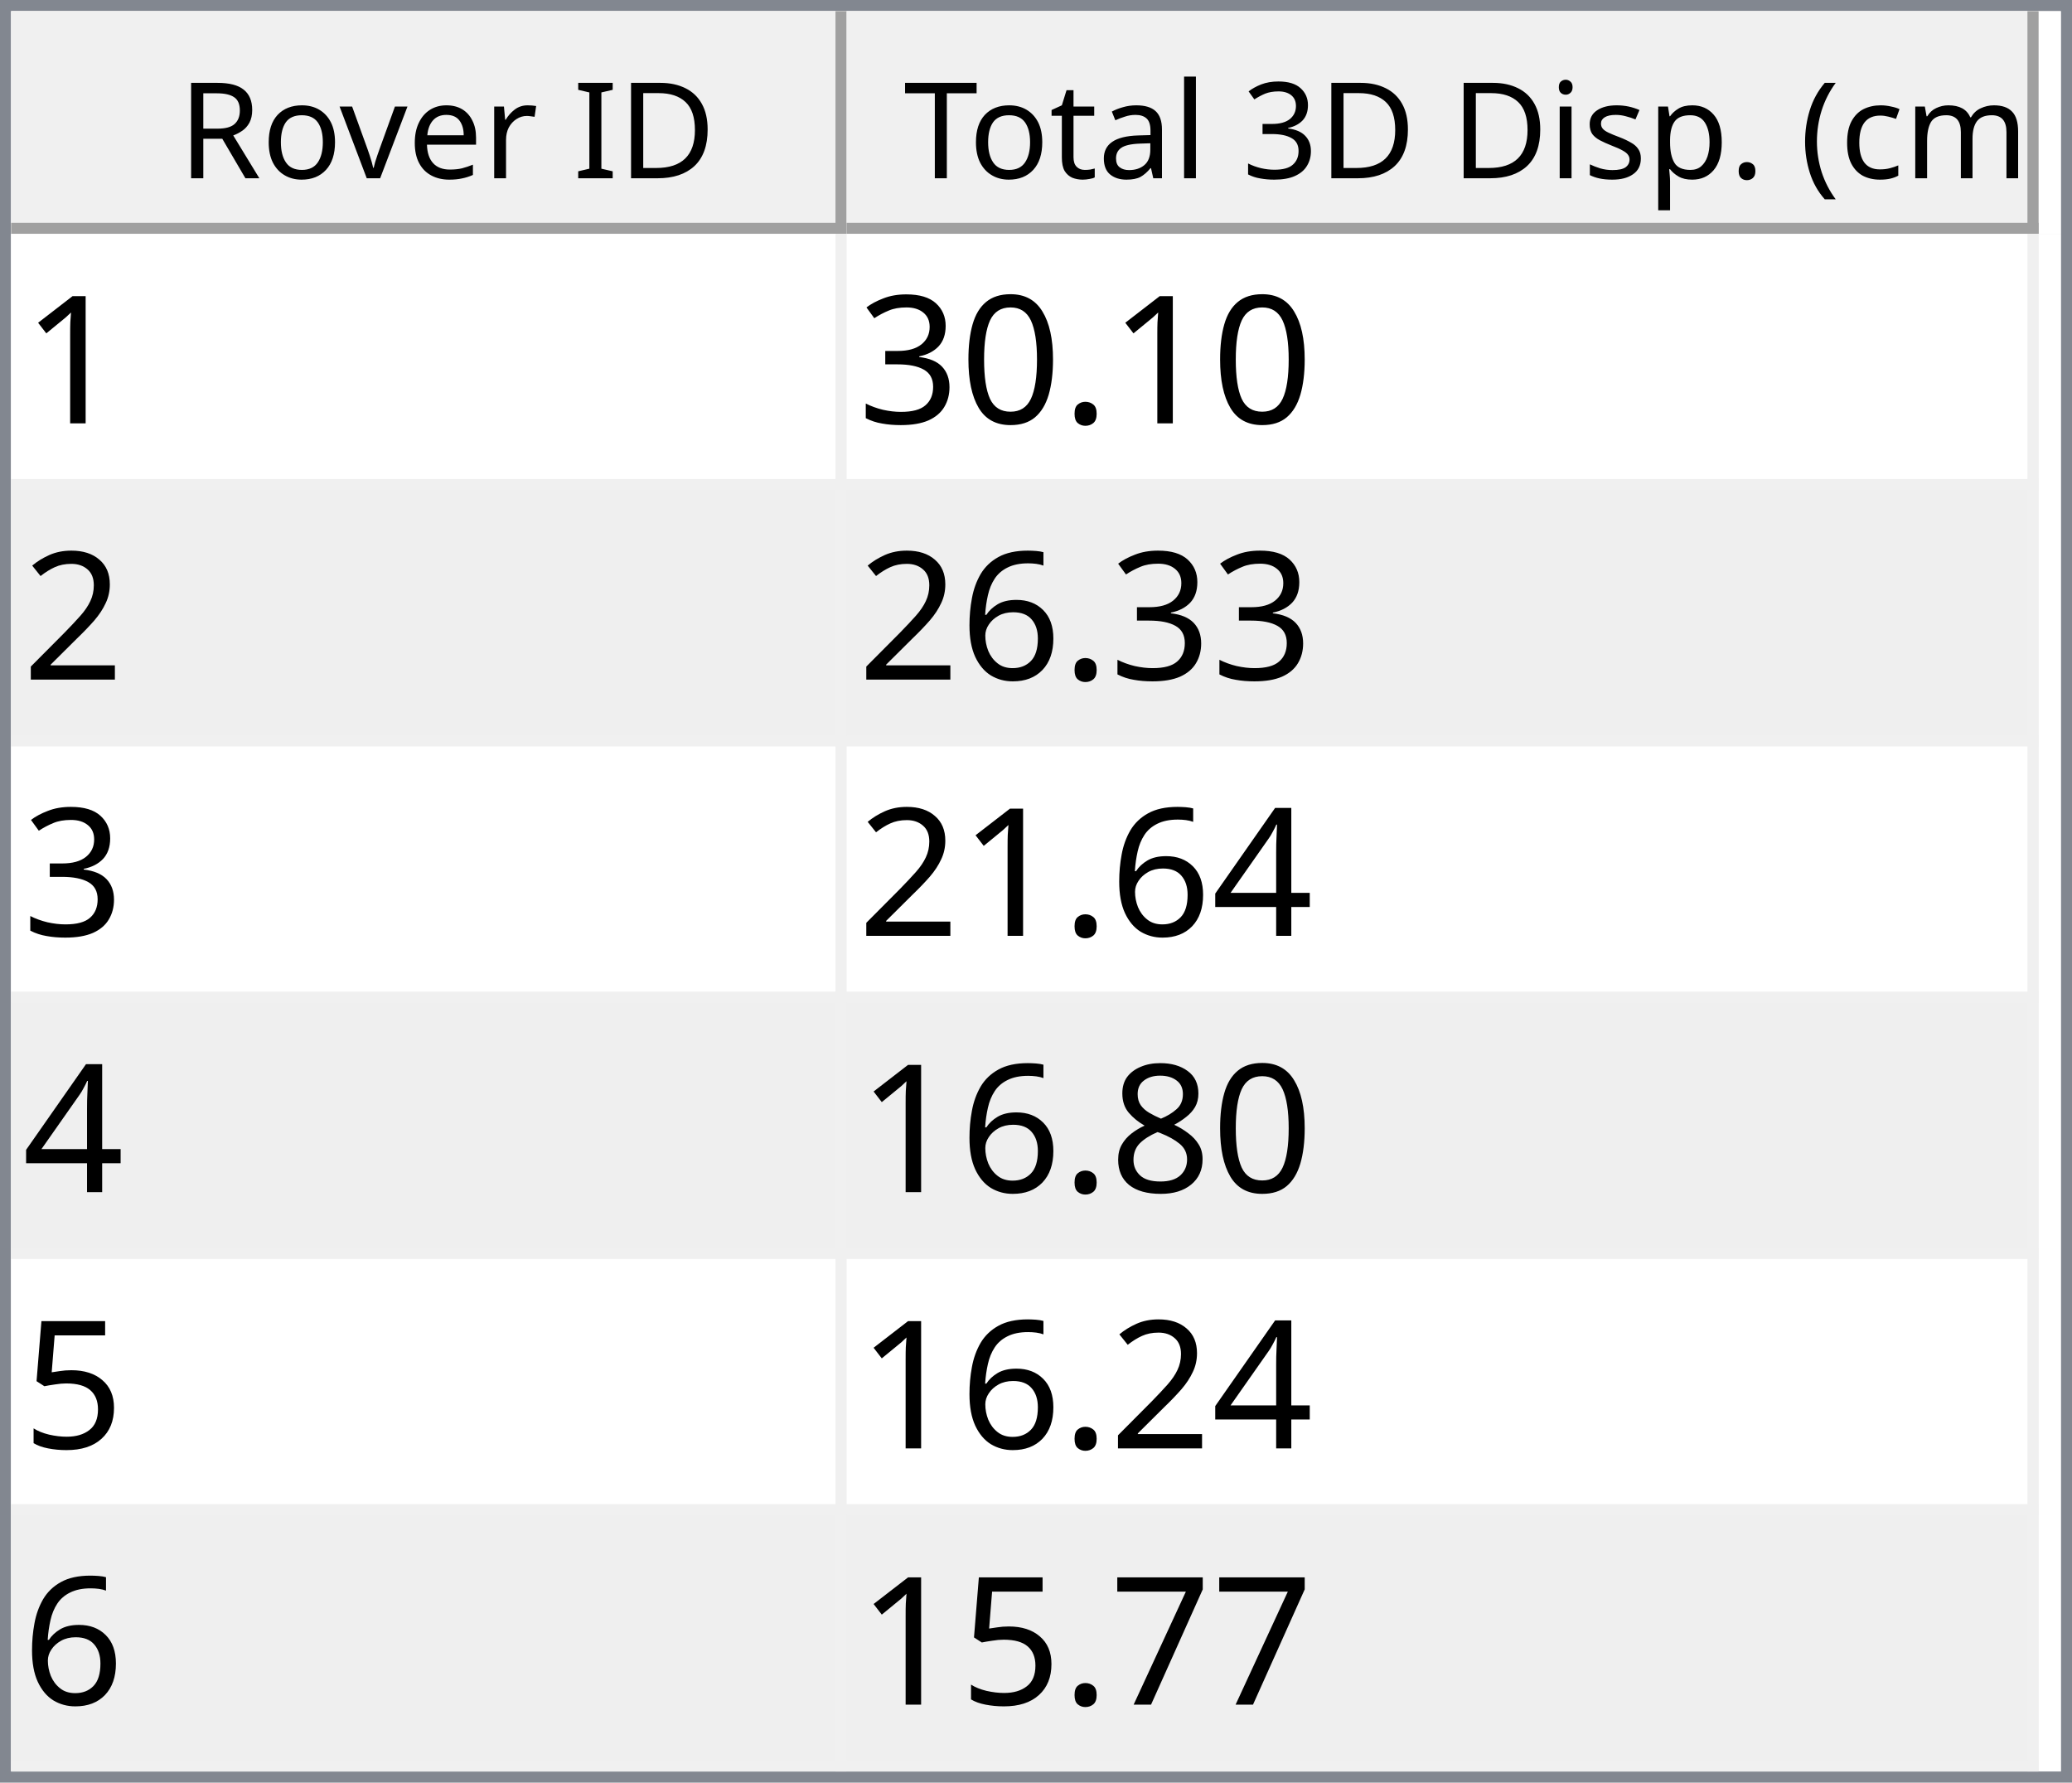
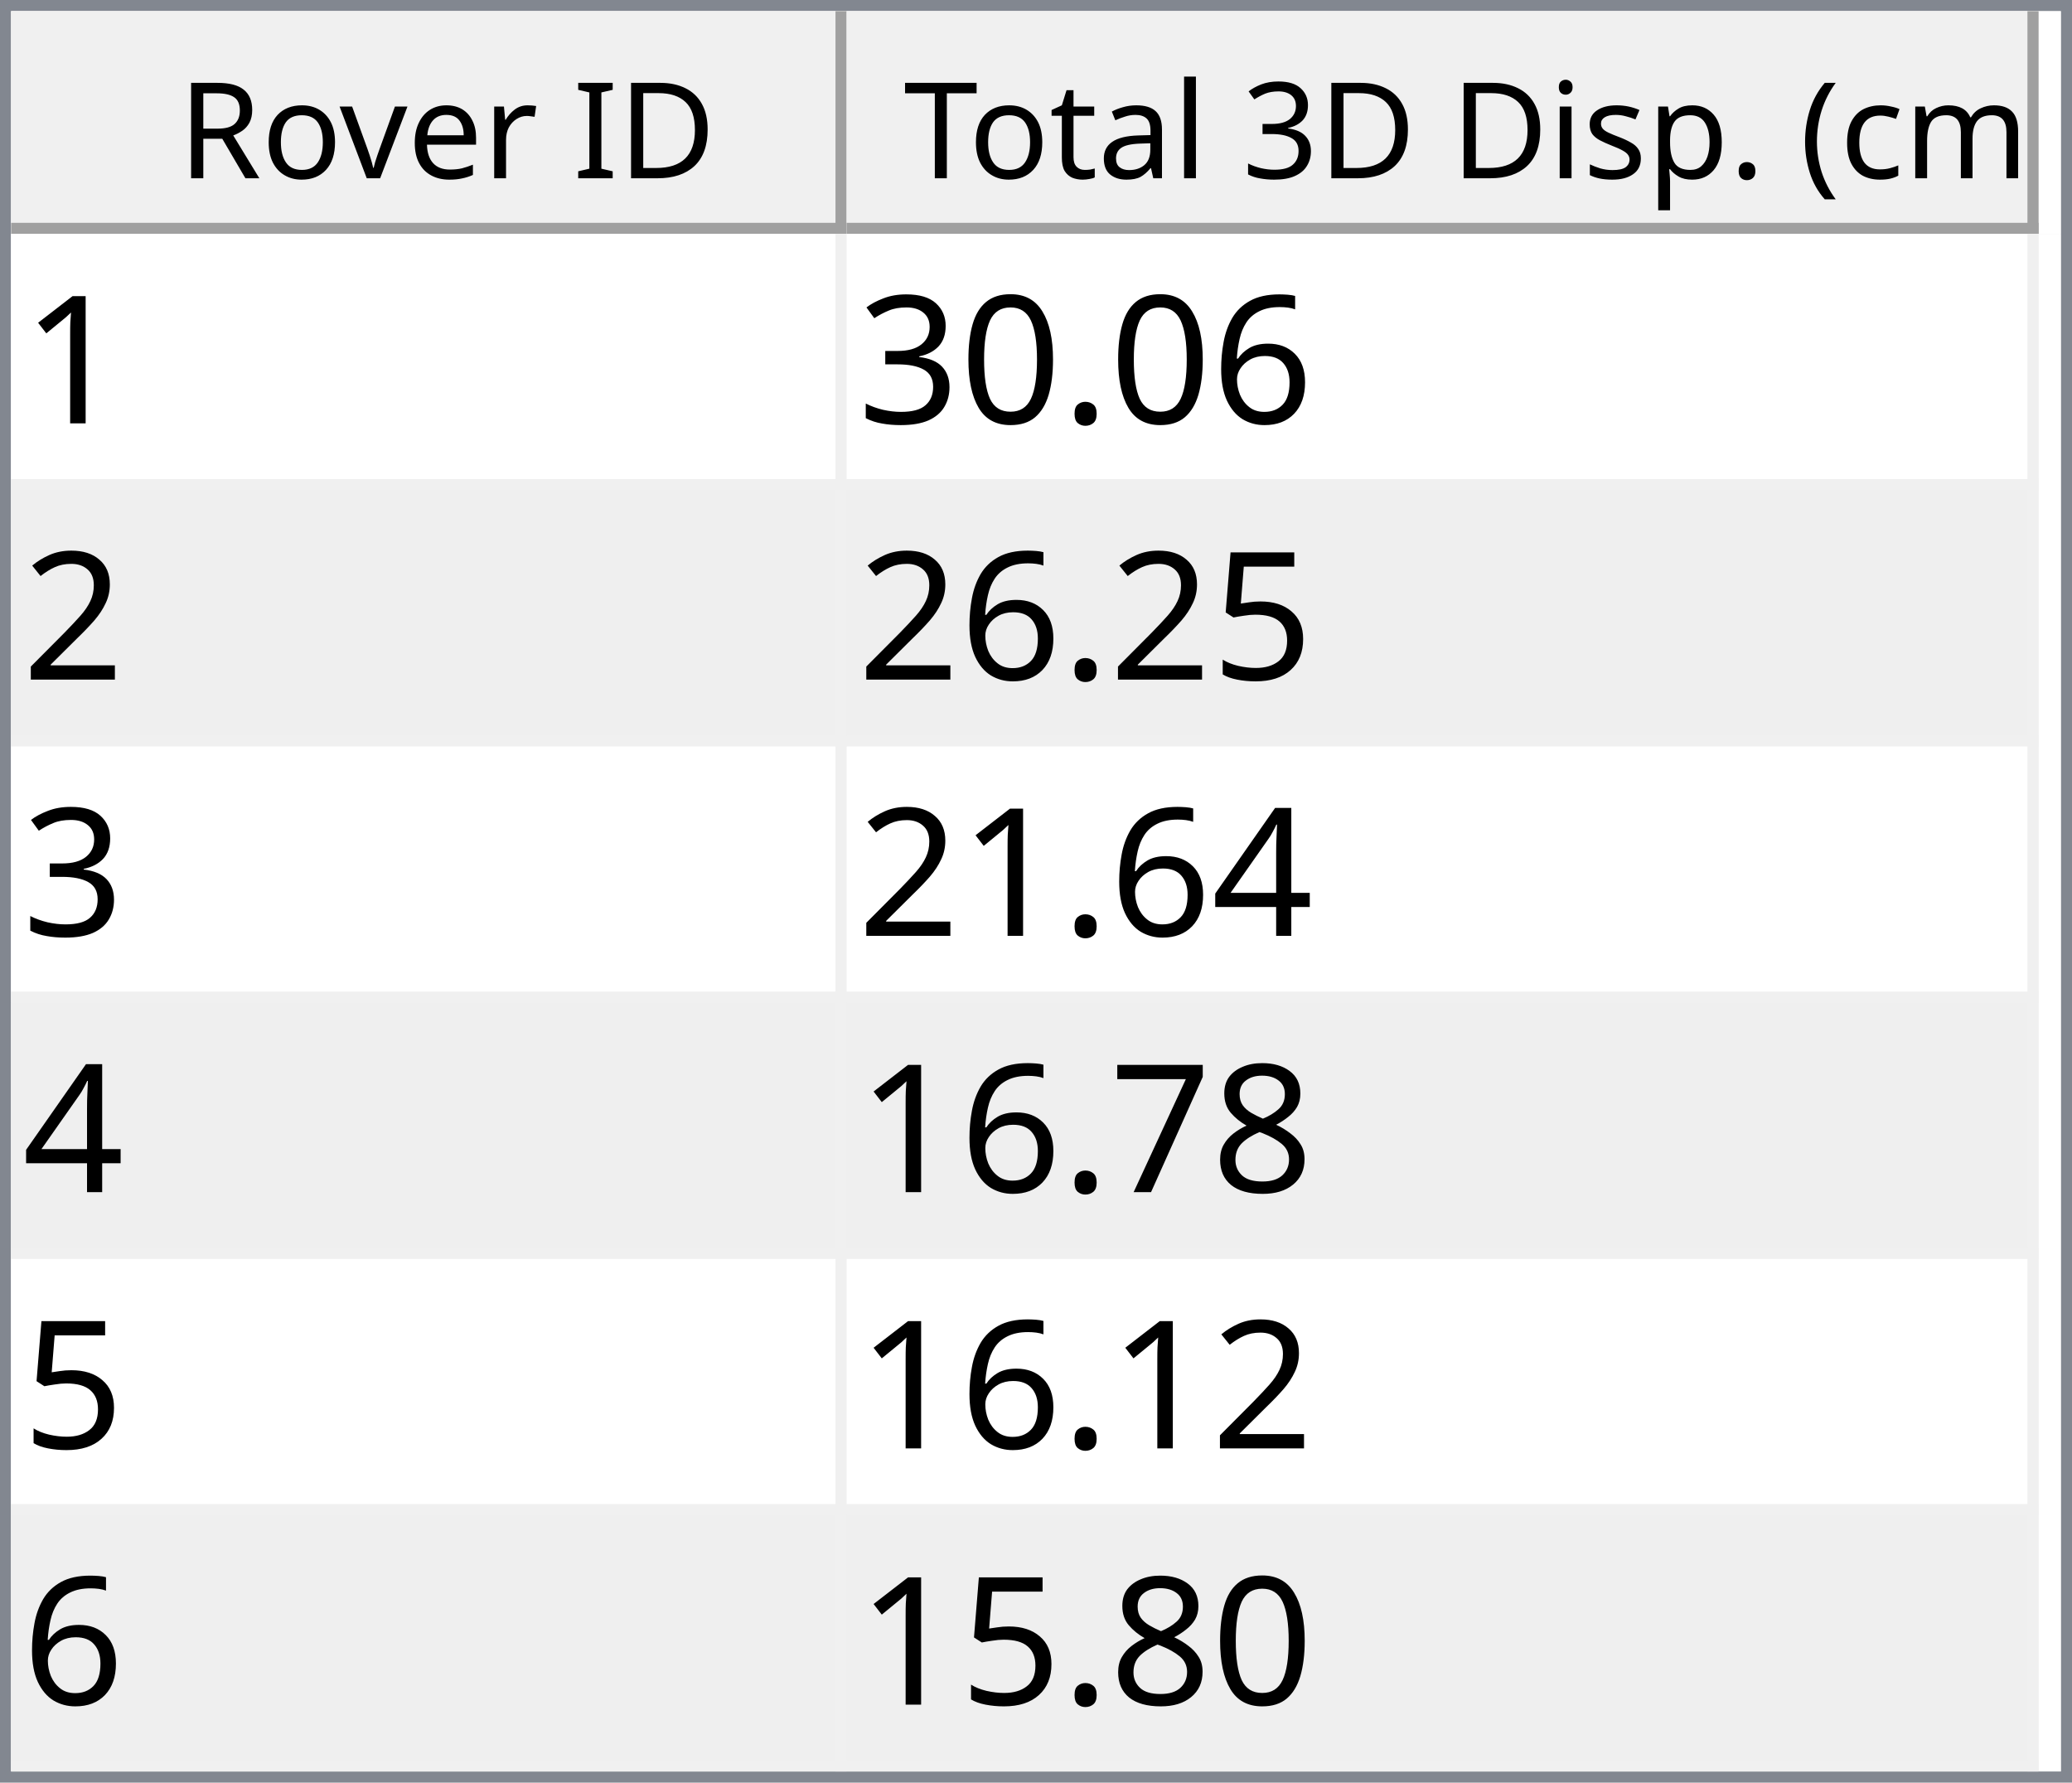
<svg xmlns="http://www.w3.org/2000/svg" style="fill-opacity:1; color-rendering:auto; color-interpolation:auto; text-rendering:auto; stroke:black; stroke-linecap:square; stroke-miterlimit:10; shape-rendering:auto; stroke-opacity:1; fill:black; stroke-dasharray:none; font-weight:normal; stroke-width:1; font-family:'Dialog'; font-style:normal; stroke-linejoin:miter; font-size:12px; stroke-dashoffset:0; image-rendering:auto;" width="186" height="160">
  <defs id="genericDefs" />
  <g>
    <defs id="defs1">
      <clipPath clipPathUnits="userSpaceOnUse" id="clipPath1">
        <path d="M0 0 L186 0 L186 160 L0 160 L0 0 Z" />
      </clipPath>
      <clipPath clipPathUnits="userSpaceOnUse" id="clipPath2">
        <path d="M0 0 L0 160 L186 160 L186 0 Z" />
      </clipPath>
      <clipPath clipPathUnits="userSpaceOnUse" id="clipPath3">
        <path d="M0 0 L0 20 L184 20 L184 0 Z" />
      </clipPath>
      <clipPath clipPathUnits="userSpaceOnUse" id="clipPath4">
        <path d="M0 0 L0 20 L75 20 L75 0 Z" />
      </clipPath>
      <clipPath clipPathUnits="userSpaceOnUse" id="clipPath5">
        <path d="M1 1 L1 19 L74 19 L74 1 Z" />
      </clipPath>
      <clipPath clipPathUnits="userSpaceOnUse" id="clipPath6">
        <path d="M0 0 L0 18 L73 18 L73 0 Z" />
      </clipPath>
      <clipPath clipPathUnits="userSpaceOnUse" id="clipPath7">
        <path d="M-0.5 -0.5 L-0.5 19.5 L74.5 19.5 L74.5 -0.5 Z" />
      </clipPath>
      <clipPath clipPathUnits="userSpaceOnUse" id="clipPath8">
        <path d="M0 0 L0 20 L107 20 L107 0 Z" />
      </clipPath>
      <clipPath clipPathUnits="userSpaceOnUse" id="clipPath9">
        <path d="M1 1 L1 19 L106 19 L106 1 Z" />
      </clipPath>
      <clipPath clipPathUnits="userSpaceOnUse" id="clipPath10">
        <path d="M0 0 L0 18 L105 18 L105 0 Z" />
      </clipPath>
      <clipPath clipPathUnits="userSpaceOnUse" id="clipPath11">
        <path d="M-0.5 -0.5 L-0.5 19.5 L106.5 19.5 L106.5 -0.5 Z" />
      </clipPath>
      <clipPath clipPathUnits="userSpaceOnUse" id="clipPath12">
        <path d="M0 0 L0 138 L184 138 L184 0 Z" />
      </clipPath>
      <clipPath clipPathUnits="userSpaceOnUse" id="clipPath13">
        <path d="M0 0 L0 138 L182 138 L182 0 Z" />
      </clipPath>
      <clipPath clipPathUnits="userSpaceOnUse" id="clipPath14">
        <path d="M-0.5 -0.5 L-0.5 137.5 L181.5 137.5 L181.5 -0.5 Z" />
      </clipPath>
      <clipPath clipPathUnits="userSpaceOnUse" id="clipPath15">
        <path d="M0 0 L0 22 L74 22 L74 0 Z" />
      </clipPath>
      <clipPath clipPathUnits="userSpaceOnUse" id="clipPath16">
        <path d="M0 0 L0 22 L106 22 L106 0 Z" />
      </clipPath>
      <font horiz-adv-x="64.551" id="font1">
        <font-face ascent="107.91" descent="25.098" units-per-em="100" style="font-style:normal; font-family:Segoe UI; font-weight:normal;" />
        <missing-glyph horiz-adv-x="64.551" d="M8.109 0 L8.109 68.266 L56.453 68.266 L56.453 0 L8.109 0 ZM15.328 7.234 L49.219 7.234 L49.219 61.031 L15.328 61.031 L15.328 7.234 Z" />
        <glyph unicode="D" horiz-adv-x="70.117" d="M9.188 0 L9.188 70.016 L28.516 70.016 Q65.531 70.016 65.531 35.891 Q65.531 19.672 55.25 9.836 Q44.969 0 27.734 0 L9.188 0 ZM17.391 62.594 L17.391 7.422 L27.828 7.422 Q41.609 7.422 49.273 14.797 Q56.938 22.172 56.938 35.688 Q56.938 62.594 28.328 62.594 L17.391 62.594 Z" />
        <glyph unicode="I" horiz-adv-x="26.611" d="M17.391 0 L9.188 0 L9.188 70.016 L17.391 70.016 L17.391 0 Z" />
        <glyph unicode=" " horiz-adv-x="27.393" d="" />
        <glyph unicode="r" horiz-adv-x="34.766" d="M34.188 41.891 Q32.078 43.5 28.125 43.5 Q23 43.5 19.555 38.672 Q16.109 33.844 16.109 25.484 L16.109 0 L8.109 0 L8.109 50 L16.109 50 L16.109 39.703 L16.312 39.703 Q18.016 44.969 21.531 47.922 Q25.047 50.875 29.391 50.875 Q32.516 50.875 34.188 50.203 L34.188 41.891 Z" />
        <glyph unicode="e" horiz-adv-x="52.295" d="M48.297 23 L12.984 23 Q13.188 14.656 17.484 10.109 Q21.781 5.562 29.297 5.562 Q37.75 5.562 44.828 11.141 L44.828 3.609 Q38.234 -1.172 27.391 -1.172 Q16.797 -1.172 10.742 5.641 Q4.688 12.453 4.688 24.812 Q4.688 36.469 11.305 43.82 Q17.922 51.172 27.734 51.172 Q37.547 51.172 42.922 44.828 Q48.297 38.484 48.297 27.203 L48.297 23 ZM40.094 29.781 Q40.047 36.719 36.75 40.578 Q33.453 44.438 27.594 44.438 Q21.922 44.438 17.969 40.383 Q14.016 36.328 13.094 29.781 L40.094 29.781 Z" />
        <glyph unicode="v" horiz-adv-x="47.9" d="M47.406 50 L27.484 0 L19.625 0 L0.688 50 L9.469 50 L22.172 13.672 Q23.578 9.672 23.922 6.688 L24.125 6.688 Q24.609 10.453 25.688 13.484 L38.969 50 L47.406 50 Z" />
        <glyph unicode="o" horiz-adv-x="58.594" d="M29 -1.172 Q17.922 -1.172 11.305 5.836 Q4.688 12.844 4.688 24.422 Q4.688 37.016 11.57 44.094 Q18.453 51.172 30.172 51.172 Q41.359 51.172 47.633 44.289 Q53.906 37.406 53.906 25.203 Q53.906 13.234 47.141 6.031 Q40.375 -1.172 29 -1.172 ZM29.594 44.438 Q21.875 44.438 17.383 39.188 Q12.891 33.938 12.891 24.703 Q12.891 15.828 17.43 10.695 Q21.969 5.562 29.594 5.562 Q37.359 5.562 41.531 10.594 Q45.703 15.625 45.703 24.906 Q45.703 34.281 41.531 39.359 Q37.359 44.438 29.594 44.438 Z" />
        <glyph unicode="R" horiz-adv-x="59.814" d="M59.375 0 L49.609 0 L37.891 19.625 Q36.281 22.359 34.766 24.289 Q33.25 26.219 31.664 27.438 Q30.078 28.656 28.25 29.219 Q26.422 29.781 24.125 29.781 L17.391 29.781 L17.391 0 L9.188 0 L9.188 70.016 L30.078 70.016 Q34.672 70.016 38.555 68.867 Q42.438 67.719 45.289 65.375 Q48.141 63.031 49.758 59.547 Q51.375 56.062 51.375 51.375 Q51.375 47.703 50.273 44.656 Q49.172 41.609 47.148 39.211 Q45.125 36.812 42.266 35.133 Q39.406 33.453 35.844 32.516 L35.844 32.328 Q37.594 31.547 38.891 30.547 Q40.188 29.547 41.359 28.18 Q42.531 26.812 43.68 25.078 Q44.828 23.344 46.234 21.047 L59.375 0 ZM17.391 62.594 L17.391 37.203 L28.516 37.203 Q31.594 37.203 34.203 38.133 Q36.812 39.062 38.719 40.797 Q40.625 42.531 41.703 45.047 Q42.781 47.562 42.781 50.688 Q42.781 56.297 39.141 59.445 Q35.5 62.594 28.609 62.594 L17.391 62.594 Z" />
        <glyph unicode=")" horiz-adv-x="30.176" d="M8.297 -15.922 L1.172 -15.922 Q16.406 2.344 16.406 26.812 Q16.406 51.469 1.078 70.016 L8.297 70.016 Q23.531 52.156 23.531 26.703 Q23.531 1.375 8.297 -15.922 Z" />
        <glyph unicode="m" horiz-adv-x="86.133" d="M79.109 0 L71.094 0 L71.094 28.719 Q71.094 37.016 68.531 40.727 Q65.969 44.438 59.906 44.438 Q54.781 44.438 51.195 39.75 Q47.609 35.062 47.609 28.516 L47.609 0 L39.594 0 L39.594 29.688 Q39.594 44.438 28.219 44.438 Q22.953 44.438 19.531 40.016 Q16.109 35.594 16.109 28.516 L16.109 0 L8.109 0 L8.109 50 L16.109 50 L16.109 42.094 L16.312 42.094 Q21.625 51.172 31.844 51.172 Q36.969 51.172 40.773 48.312 Q44.578 45.453 46 40.828 Q51.562 51.172 62.594 51.172 Q79.109 51.172 79.109 30.812 L79.109 0 Z" />
        <glyph unicode="c" horiz-adv-x="46.191" d="M42.188 2.297 Q36.422 -1.172 28.516 -1.172 Q17.828 -1.172 11.258 5.789 Q4.688 12.75 4.688 23.828 Q4.688 36.188 11.766 43.68 Q18.844 51.172 30.672 51.172 Q37.25 51.172 42.281 48.734 L42.281 40.531 Q36.719 44.438 30.375 44.438 Q22.703 44.438 17.797 38.945 Q12.891 33.453 12.891 24.516 Q12.891 15.719 17.508 10.641 Q22.125 5.562 29.891 5.562 Q36.422 5.562 42.188 9.906 L42.188 2.297 Z" />
        <glyph unicode="(" horiz-adv-x="30.176" d="M29.109 -15.922 L21.969 -15.922 Q6.844 1.375 6.844 26.703 Q6.844 52.156 21.969 70.016 L29.203 70.016 Q13.875 51.469 13.875 26.812 Q13.875 2.344 29.109 -15.922 Z" />
        <glyph unicode="." horiz-adv-x="21.68" d="M10.891 -1.078 Q8.641 -1.078 7.055 0.539 Q5.469 2.156 5.469 4.391 Q5.469 6.641 7.055 8.273 Q8.641 9.906 10.891 9.906 Q13.188 9.906 14.797 8.273 Q16.406 6.641 16.406 4.391 Q16.406 2.156 14.797 0.539 Q13.188 -1.078 10.891 -1.078 Z" />
        <glyph unicode="p" horiz-adv-x="58.789" d="M16.312 7.234 L16.109 7.234 L16.109 -23 L8.109 -23 L8.109 50 L16.109 50 L16.109 41.219 L16.312 41.219 Q22.219 51.172 33.594 51.172 Q43.266 51.172 48.688 44.461 Q54.109 37.75 54.109 26.469 Q54.109 13.922 48 6.375 Q41.891 -1.172 31.297 -1.172 Q21.578 -1.172 16.312 7.234 ZM16.109 27.391 L16.109 20.406 Q16.109 14.203 20.141 9.883 Q24.172 5.562 30.375 5.562 Q37.641 5.562 41.773 11.133 Q45.906 16.703 45.906 26.609 Q45.906 34.969 42.047 39.703 Q38.188 44.438 31.594 44.438 Q24.609 44.438 20.359 39.578 Q16.109 34.719 16.109 27.391 Z" />
        <glyph unicode="s" horiz-adv-x="42.432" d="M5.078 1.812 L5.078 10.406 Q11.625 5.562 19.484 5.562 Q30.031 5.562 30.031 12.594 Q30.031 14.594 29.125 15.992 Q28.219 17.391 26.68 18.461 Q25.141 19.531 23.07 20.383 Q21 21.234 18.609 22.172 Q15.281 23.484 12.766 24.828 Q10.25 26.172 8.57 27.859 Q6.891 29.547 6.031 31.695 Q5.172 33.844 5.172 36.719 Q5.172 40.234 6.789 42.945 Q8.406 45.656 11.086 47.484 Q13.766 49.312 17.211 50.242 Q20.656 51.172 24.312 51.172 Q30.812 51.172 35.938 48.922 L35.938 40.828 Q30.422 44.438 23.25 44.438 Q21 44.438 19.195 43.922 Q17.391 43.406 16.094 42.477 Q14.797 41.547 14.086 40.258 Q13.375 38.969 13.375 37.406 Q13.375 35.453 14.086 34.133 Q14.797 32.812 16.164 31.789 Q17.531 30.766 19.484 29.938 Q21.438 29.109 23.922 28.125 Q27.25 26.859 29.883 25.516 Q32.516 24.172 34.375 22.484 Q36.234 20.797 37.234 18.602 Q38.234 16.406 38.234 13.375 Q38.234 9.672 36.602 6.938 Q34.969 4.203 32.234 2.398 Q29.5 0.594 25.93 -0.289 Q22.359 -1.172 18.453 -1.172 Q10.75 -1.172 5.078 1.812 Z" />
        <glyph unicode="i" horiz-adv-x="24.219" d="M12.203 62.703 Q10.062 62.703 8.547 64.164 Q7.031 65.625 7.031 67.875 Q7.031 70.125 8.547 71.609 Q10.062 73.094 12.203 73.094 Q14.406 73.094 15.945 71.609 Q17.484 70.125 17.484 67.875 Q17.484 65.719 15.945 64.211 Q14.406 62.703 12.203 62.703 ZM16.109 0 L8.109 0 L8.109 50 L16.109 50 L16.109 0 Z" />
        <glyph unicode="3" horiz-adv-x="53.906" d="M46.531 19.828 Q46.531 15.094 44.75 11.211 Q42.969 7.328 39.719 4.57 Q36.469 1.812 31.93 0.297 Q27.391 -1.219 21.922 -1.219 Q11.922 -1.219 6 2.594 L6 11.188 Q13.094 5.609 22.219 5.609 Q25.875 5.609 28.828 6.539 Q31.781 7.469 33.906 9.227 Q36.031 10.984 37.18 13.477 Q38.328 15.969 38.328 19.094 Q38.328 32.812 18.797 32.812 L12.984 32.812 L12.984 39.594 L18.5 39.594 Q35.797 39.594 35.797 52.484 Q35.797 64.406 22.609 64.406 Q15.188 64.406 8.688 59.422 L8.688 67.188 Q15.375 71.188 24.609 71.188 Q29 71.188 32.57 69.969 Q36.141 68.75 38.68 66.555 Q41.219 64.359 42.609 61.281 Q44 58.203 44 54.5 Q44 40.672 30.031 36.719 L30.031 36.531 Q33.594 36.141 36.625 34.797 Q39.656 33.453 41.852 31.305 Q44.047 29.156 45.289 26.25 Q46.531 23.344 46.531 19.828 Z" />
        <glyph unicode="l" horiz-adv-x="24.219" d="M16.109 0 L8.109 0 L8.109 74.031 L16.109 74.031 L16.109 0 Z" />
        <glyph unicode="a" horiz-adv-x="50.879" d="M43.891 0 L35.891 0 L35.891 7.812 L35.688 7.812 Q30.469 -1.172 20.312 -1.172 Q12.844 -1.172 8.617 2.781 Q4.391 6.734 4.391 13.281 Q4.391 27.297 20.906 29.594 L35.891 31.688 Q35.891 44.438 25.594 44.438 Q16.547 44.438 9.281 38.281 L9.281 46.484 Q16.656 51.172 26.266 51.172 Q43.891 51.172 43.891 32.516 L43.891 0 ZM35.891 25.297 L23.828 23.641 Q18.266 22.859 15.43 20.875 Q12.594 18.891 12.594 13.875 Q12.594 10.203 15.211 7.883 Q17.828 5.562 22.172 5.562 Q28.125 5.562 32.008 9.742 Q35.891 13.922 35.891 20.312 L35.891 25.297 Z" />
        <glyph unicode="t" horiz-adv-x="33.887" d="M31.297 0.484 Q28.469 -1.078 23.828 -1.078 Q10.688 -1.078 10.688 13.578 L10.688 43.172 L2.094 43.172 L2.094 50 L10.688 50 L10.688 62.203 L18.703 64.797 L18.703 50 L31.297 50 L31.297 43.172 L18.703 43.172 L18.703 14.984 Q18.703 9.969 20.414 7.82 Q22.125 5.672 26.078 5.672 Q29.109 5.672 31.297 7.328 L31.297 0.484 Z" />
        <glyph unicode="T" horiz-adv-x="52.393" d="M50.594 62.594 L30.375 62.594 L30.375 0 L22.172 0 L22.172 62.594 L2 62.594 L2 70.016 L50.594 70.016 L50.594 62.594 Z" />
      </font>
      <font horiz-adv-x="75.0" id="font2">
        <font-face ascent="100.537" descent="21.973" units-per-em="100" style="font-style:normal; font-family:sans-serif; font-weight:normal;" />
        <missing-glyph horiz-adv-x="75.0" d="M12.5 0 L12.5 62.5 L62.5 62.5 L62.5 0 L12.5 0 ZM14.062 1.562 L60.938 1.562 L60.938 60.938 L14.062 60.938 L14.062 1.562 Z" />
        <glyph unicode="1" horiz-adv-x="55.615" d="M37.25 0 L28.469 0 L28.469 56 Q25.297 52.984 20.141 49.953 Q14.984 46.922 10.891 45.406 L10.891 53.906 Q18.266 57.375 23.781 62.305 Q29.297 67.234 31.594 71.875 L37.25 71.875 L37.25 0 Z" />
+         <glyph unicode="6" horiz-adv-x="55.615" d="M49.75 54.047 L41.016 53.375 Q39.844 58.547 37.703 60.891 Q34.125 64.656 28.906 64.656 Q24.703 64.656 21.531 62.312 Q17.391 59.281 14.992 53.469 Q12.594 47.656 12.5 36.922 Q15.672 41.75 20.266 44.094 Q24.859 46.438 29.891 46.438 Q38.672 46.438 44.852 39.969 Q51.031 33.5 51.031 23.25 Q51.031 16.5 48.125 10.719 Q45.219 4.938 40.141 1.859 Q35.062 -1.219 28.609 -1.219 Q17.625 -1.219 10.695 6.859 Q3.766 14.938 3.766 33.5 Q3.766 54.25 11.422 63.672 Q18.109 71.875 29.438 71.875 Q37.891 71.875 43.289 67.141 Q48.688 62.406 49.75 54.047 ZM13.875 23.188 Q13.875 18.656 15.797 14.508 Q17.719 10.359 21.188 8.18 Q24.656 6 28.469 6 Q34.031 6 38.039 10.492 Q42.047 14.984 42.047 22.703 Q42.047 30.125 38.086 34.398 Q34.125 38.672 28.125 38.672 Q22.172 38.672 18.023 34.398 Q13.875 30.125 13.875 23.188 Z" />
        <glyph unicode="." horiz-adv-x="27.783" d="M9.078 0 L9.078 10.016 L19.094 10.016 L19.094 0 L9.078 0 Z" />
        <glyph unicode="0" horiz-adv-x="55.615" d="M4.156 35.297 Q4.156 48 6.766 55.742 Q9.375 63.484 14.523 67.68 Q19.672 71.875 27.484 71.875 Q33.25 71.875 37.594 69.555 Q41.938 67.234 44.773 62.867 Q47.609 58.5 49.219 52.227 Q50.828 45.953 50.828 35.297 Q50.828 22.703 48.242 14.969 Q45.656 7.234 40.508 3.008 Q35.359 -1.219 27.484 -1.219 Q17.141 -1.219 11.234 6.203 Q4.156 15.141 4.156 35.297 ZM13.188 35.297 Q13.188 17.672 17.312 11.836 Q21.438 6 27.484 6 Q33.547 6 37.672 11.859 Q41.797 17.719 41.797 35.297 Q41.797 52.984 37.672 58.789 Q33.547 64.594 27.391 64.594 Q21.344 64.594 17.719 59.469 Q13.188 52.938 13.188 35.297 Z" />
        <glyph unicode="3" horiz-adv-x="55.615" d="M4.203 18.891 L12.984 20.062 Q14.5 12.594 18.141 9.297 Q21.781 6 27 6 Q33.203 6 37.477 10.297 Q41.75 14.594 41.75 20.953 Q41.75 27 37.797 30.93 Q33.844 34.859 27.734 34.859 Q25.25 34.859 21.531 33.891 L22.516 41.609 Q23.391 41.5 23.922 41.5 Q29.547 41.5 34.039 44.43 Q38.531 47.359 38.531 53.469 Q38.531 58.297 35.258 61.477 Q31.984 64.656 26.812 64.656 Q21.688 64.656 18.266 61.43 Q14.844 58.203 13.875 51.766 L5.078 53.328 Q6.688 62.156 12.398 67.016 Q18.109 71.875 26.609 71.875 Q32.469 71.875 37.398 69.359 Q42.328 66.844 44.945 62.5 Q47.562 58.156 47.562 53.266 Q47.562 48.641 45.07 44.828 Q42.578 41.016 37.703 38.766 Q44.047 37.312 47.562 32.695 Q51.078 28.078 51.078 21.141 Q51.078 11.766 44.242 5.25 Q37.406 -1.266 26.953 -1.266 Q17.531 -1.266 11.305 4.352 Q5.078 9.969 4.203 18.891 Z" />
        <glyph unicode="2" horiz-adv-x="55.615" d="M50.344 8.453 L50.344 0 L3.031 0 Q2.938 3.172 4.047 6.109 Q5.859 10.938 9.836 15.625 Q13.812 20.312 21.344 26.469 Q33.016 36.031 37.117 41.625 Q41.219 47.219 41.219 52.203 Q41.219 57.422 37.477 61.008 Q33.734 64.594 27.734 64.594 Q21.391 64.594 17.578 60.789 Q13.766 56.984 13.719 50.25 L4.688 51.172 Q5.609 61.281 11.664 66.578 Q17.719 71.875 27.938 71.875 Q38.234 71.875 44.242 66.164 Q50.25 60.453 50.25 52 Q50.25 47.703 48.492 43.555 Q46.734 39.406 42.656 34.812 Q38.578 30.219 29.109 22.219 Q21.188 15.578 18.945 13.211 Q16.703 10.844 15.234 8.453 L50.344 8.453 Z" />
-         <glyph unicode="6" horiz-adv-x="55.615" d="M49.75 54.047 L41.016 53.375 Q39.844 58.547 37.703 60.891 Q34.125 64.656 28.906 64.656 Q24.703 64.656 21.531 62.312 Q17.391 59.281 14.992 53.469 Q12.594 47.656 12.5 36.922 Q15.672 41.75 20.266 44.094 Q24.859 46.438 29.891 46.438 Q38.672 46.438 44.852 39.969 Q51.031 33.5 51.031 23.25 Q51.031 16.5 48.125 10.719 Q45.219 4.938 40.141 1.859 Q35.062 -1.219 28.609 -1.219 Q17.625 -1.219 10.695 6.859 Q3.766 14.938 3.766 33.5 Q3.766 54.25 11.422 63.672 Q18.109 71.875 29.438 71.875 Q37.891 71.875 43.289 67.141 Q48.688 62.406 49.75 54.047 ZM13.875 23.188 Q13.875 18.656 15.797 14.508 Q17.719 10.359 21.188 8.18 Q24.656 6 28.469 6 Q34.031 6 38.039 10.492 Q42.047 14.984 42.047 22.703 Q42.047 30.125 38.086 34.398 Q34.125 38.672 28.125 38.672 Q22.172 38.672 18.023 34.398 Q13.875 30.125 13.875 23.188 Z" />
+         <glyph unicode="5" horiz-adv-x="55.615" d="M4.156 18.75 L13.375 19.531 Q14.406 12.797 18.141 9.398 Q21.875 6 27.156 6 Q33.5 6 37.891 10.789 Q42.281 15.578 42.281 23.484 Q42.281 31 38.062 35.352 Q33.844 39.703 27 39.703 Q22.75 39.703 19.336 37.773 Q15.922 35.844 13.969 32.766 L5.719 33.844 L12.641 70.609 L48.25 70.609 L48.25 62.203 L19.672 62.203 L15.828 42.969 Q22.266 47.469 29.344 47.469 Q38.719 47.469 45.164 40.969 Q51.609 34.469 51.609 24.266 Q51.609 14.547 45.953 7.469 Q39.062 -1.219 27.156 -1.219 Q17.391 -1.219 11.211 4.25 Q5.031 9.719 4.156 18.75 Z" />
        <glyph unicode="4" horiz-adv-x="55.615" d="M32.328 0 L32.328 17.141 L1.266 17.141 L1.266 25.203 L33.938 71.578 L41.109 71.578 L41.109 25.203 L50.781 25.203 L50.781 17.141 L41.109 17.141 L41.109 0 L32.328 0 ZM32.328 25.203 L32.328 57.469 L9.906 25.203 L32.328 25.203 Z" />
        <glyph unicode="8" horiz-adv-x="55.615" d="M17.672 38.812 Q12.203 40.828 9.57 44.539 Q6.938 48.25 6.938 53.422 Q6.938 61.234 12.555 66.555 Q18.172 71.875 27.484 71.875 Q36.859 71.875 42.578 66.43 Q48.297 60.984 48.297 53.172 Q48.297 48.188 45.68 44.508 Q43.062 40.828 37.75 38.812 Q44.344 36.672 47.781 31.883 Q51.219 27.094 51.219 20.453 Q51.219 11.281 44.727 5.031 Q38.234 -1.219 27.641 -1.219 Q17.047 -1.219 10.547 5.055 Q4.047 11.328 4.047 20.703 Q4.047 27.688 7.594 32.398 Q11.141 37.109 17.672 38.812 ZM15.922 53.719 Q15.922 48.641 19.195 45.414 Q22.469 42.188 27.688 42.188 Q32.766 42.188 36.016 45.383 Q39.266 48.578 39.266 53.219 Q39.266 58.062 35.914 61.359 Q32.562 64.656 27.594 64.656 Q22.562 64.656 19.242 61.43 Q15.922 58.203 15.922 53.719 ZM13.094 20.656 Q13.094 16.891 14.875 13.375 Q16.656 9.859 20.172 7.93 Q23.688 6 27.734 6 Q34.031 6 38.133 10.055 Q42.234 14.109 42.234 20.359 Q42.234 26.703 38.016 30.859 Q33.797 35.016 27.438 35.016 Q21.234 35.016 17.164 30.914 Q13.094 26.812 13.094 20.656 Z" />
-         <glyph unicode="5" horiz-adv-x="55.615" d="M4.156 18.75 L13.375 19.531 Q14.406 12.797 18.141 9.398 Q21.875 6 27.156 6 Q33.5 6 37.891 10.789 Q42.281 15.578 42.281 23.484 Q42.281 31 38.062 35.352 Q33.844 39.703 27 39.703 Q22.75 39.703 19.336 37.773 Q15.922 35.844 13.969 32.766 L5.719 33.844 L12.641 70.609 L48.25 70.609 L48.25 62.203 L19.672 62.203 L15.828 42.969 Q22.266 47.469 29.344 47.469 Q38.719 47.469 45.164 40.969 Q51.609 34.469 51.609 24.266 Q51.609 14.547 45.953 7.469 Q39.062 -1.219 27.156 -1.219 Q17.391 -1.219 11.211 4.25 Q5.031 9.719 4.156 18.75 Z" />
        <glyph unicode="7" horiz-adv-x="55.615" d="M4.734 62.203 L4.734 70.656 L51.078 70.656 L51.078 63.812 Q44.234 56.547 37.523 44.484 Q30.812 32.422 27.156 19.672 Q24.516 10.688 23.781 0 L14.75 0 Q14.891 8.453 18.062 20.414 Q21.234 32.375 27.172 43.484 Q33.109 54.594 39.797 62.203 L4.734 62.203 Z" />
      </font>
    </defs>
    <g style="fill:white; stroke:white;">
      <rect x="0" y="0" width="186" style="clip-path:url(#clipPath1); stroke:none;" height="160" />
    </g>
    <g style="fill:white; text-rendering:optimizeSpeed; color-rendering:optimizeSpeed; image-rendering:optimizeSpeed; shape-rendering:crispEdges; stroke:white; color-interpolation:sRGB;">
      <rect x="0" width="186" height="160" y="0" style="stroke:none;" />
      <path style="stroke:none;" d="M0 160 L186 160 L186 0 L0 0 Z" />
    </g>
    <g style="fill:rgb(240,240,240); font-family:'Segoe UI'; stroke:rgb(240,240,240);">
      <rect x="0" y="0" width="186" style="clip-path:url(#clipPath2); stroke:none;" height="160" />
    </g>
    <g style="fill:rgb(130,135,144); font-family:'Segoe UI'; stroke:rgb(130,135,144);">
      <path d="M0 0 L186 0 L186 160 L0 160 L0 0 ZM1 1 L185 1 L185 159 L1 159 L1 1 Z" style="fill-rule:evenodd; clip-path:url(#clipPath2); stroke:none;" />
    </g>
    <g style="fill:white; font-family:'Segoe UI'; stroke:white;" transform="translate(1,1)">
      <rect x="0" y="0" width="184" style="clip-path:url(#clipPath3); stroke:none;" height="20" />
    </g>
    <g style="fill:rgb(240,240,240); font-family:'Segoe UI'; stroke:rgb(240,240,240);" transform="translate(1,1)">
      <rect x="0" y="0" width="75" style="clip-path:url(#clipPath4); stroke:none;" height="20" />
    </g>
    <g style="font-family:'Segoe UI';" transform="translate(2,2)">
      <text x="14" xml:space="preserve" y="14" style="clip-path:url(#clipPath6); stroke:none;">Rover ID</text>
    </g>
    <g style="fill:rgb(160,160,160); font-family:'Segoe UI'; stroke:rgb(160,160,160); stroke-linejoin:bevel;" transform="translate(1.5,1.5)">
      <line x1="74" x2="74" y1="0" style="fill:none; clip-path:url(#clipPath7);" y2="19" />
    </g>
    <g style="fill:rgb(160,160,160); font-family:'Segoe UI'; stroke:rgb(160,160,160); stroke-linejoin:bevel;" transform="matrix(1,0,0,1,1,1) translate(0.5,0.5)">
      <line x1="0" x2="74" y1="19" style="fill:none; clip-path:url(#clipPath7);" y2="19" />
    </g>
    <g style="fill:rgb(240,240,240); font-family:'Segoe UI'; stroke:rgb(240,240,240);" transform="translate(76,1)">
      <rect x="0" y="0" width="107" style="clip-path:url(#clipPath8); stroke:none;" height="20" />
    </g>
    <g style="font-family:'Segoe UI';" transform="translate(77,2)">
      <text x="1" xml:space="preserve" y="14" style="clip-path:url(#clipPath10); stroke:none;"> Total 3D Disp. (cm)</text>
    </g>
    <g style="fill:rgb(160,160,160); font-family:'Segoe UI'; stroke:rgb(160,160,160); stroke-linejoin:bevel;" transform="translate(76.5,1.5)">
      <line x1="106" x2="106" y1="0" style="fill:none; clip-path:url(#clipPath11);" y2="19" />
    </g>
    <g style="fill:rgb(160,160,160); font-family:'Segoe UI'; stroke:rgb(160,160,160); stroke-linejoin:bevel;" transform="matrix(1,0,0,1,76,1) translate(0.5,0.5)">
      <line x1="0" x2="106" y1="19" style="fill:none; clip-path:url(#clipPath11);" y2="19" />
    </g>
    <g style="fill:white; font-family:'Segoe UI'; stroke:white;" transform="translate(1,21)">
      <rect x="0" y="0" width="184" style="clip-path:url(#clipPath12); stroke:none;" height="138" />
    </g>
    <g style="fill:rgb(240,240,240); font-size:16px; font-family:sans-serif; stroke:rgb(240,240,240);" transform="translate(1,21)">
      <rect x="0" y="0" width="182" style="clip-path:url(#clipPath13); stroke:none;" height="138" />
      <line transform="translate(0.5,0.5)" x1="0" x2="181" y1="22" style="clip-path:url(#clipPath14); fill:none; stroke-linejoin:bevel;" y2="22" />
    </g>
    <g transform="matrix(1,0,0,1,1,21) translate(0.5,0.5)" style="fill:rgb(240,240,240); font-size:16px; font-family:sans-serif; stroke:rgb(240,240,240); stroke-linejoin:bevel;">
      <line x1="0" x2="181" y1="45" style="fill:none; clip-path:url(#clipPath14);" y2="45" />
    </g>
    <g transform="matrix(1,0,0,1,1,21) translate(0.5,0.5)" style="fill:rgb(240,240,240); font-size:16px; font-family:sans-serif; stroke:rgb(240,240,240); stroke-linejoin:bevel;">
      <line x1="0" x2="181" y1="68" style="fill:none; clip-path:url(#clipPath14);" y2="68" />
    </g>
    <g transform="matrix(1,0,0,1,1,21) translate(0.5,0.5)" style="fill:rgb(240,240,240); font-size:16px; font-family:sans-serif; stroke:rgb(240,240,240); stroke-linejoin:bevel;">
      <line x1="0" x2="181" y1="91" style="fill:none; clip-path:url(#clipPath14);" y2="91" />
    </g>
    <g transform="matrix(1,0,0,1,1,21) translate(0.5,0.5)" style="fill:rgb(240,240,240); font-size:16px; font-family:sans-serif; stroke:rgb(240,240,240); stroke-linejoin:bevel;">
      <line x1="0" x2="181" y1="114" style="fill:none; clip-path:url(#clipPath14);" y2="114" />
    </g>
    <g transform="matrix(1,0,0,1,1,21) translate(0.5,0.5)" style="fill:rgb(240,240,240); font-size:16px; font-family:sans-serif; stroke:rgb(240,240,240); stroke-linejoin:bevel;">
      <line x1="0" x2="181" y1="137" style="fill:none; clip-path:url(#clipPath14);" y2="137" />
    </g>
    <g transform="matrix(1,0,0,1,1,21) translate(0.5,0.5)" style="fill:rgb(240,240,240); font-size:16px; font-family:sans-serif; stroke:rgb(240,240,240); stroke-linejoin:bevel;">
      <line x1="74" x2="74" y1="0" style="fill:none; clip-path:url(#clipPath14);" y2="137" />
    </g>
    <g transform="matrix(1,0,0,1,1,21) translate(0.5,0.5)" style="fill:rgb(240,240,240); font-size:16px; font-family:sans-serif; stroke:rgb(240,240,240); stroke-linejoin:bevel;">
      <line x1="181" x2="181" y1="0" style="fill:none; clip-path:url(#clipPath14);" y2="137" />
    </g>
    <g style="fill:white; font-size:16px; font-family:sans-serif; stroke:white;" transform="matrix(1,0,0,1,1,21)">
      <rect x="0" y="0" width="74" style="clip-path:url(#clipPath15); stroke:none;" height="22" />
      <text x="1" y="17" style="fill:black; clip-path:url(#clipPath15); stroke:none;" xml:space="preserve">1</text>
    </g>
    <g style="fill:white; font-size:16px; font-family:sans-serif; stroke:white;" transform="matrix(1,0,0,1,1,21) translate(75,0)">
      <rect x="0" y="0" width="106" style="clip-path:url(#clipPath16); stroke:none;" height="22" />
-       <text x="1" y="17" style="fill:black; clip-path:url(#clipPath16); stroke:none;" xml:space="preserve">30.10</text>
+       <text x="1" y="17" style="fill:black; clip-path:url(#clipPath16); stroke:none;" xml:space="preserve">30.06</text>
    </g>
    <g style="fill:rgb(239,239,239); font-size:16px; font-family:sans-serif; stroke:rgb(239,239,239);" transform="matrix(1,0,0,1,1,21) translate(0,23)">
      <rect x="0" y="0" width="74" style="clip-path:url(#clipPath15); stroke:none;" height="22" />
      <text x="1" y="17" style="fill:black; clip-path:url(#clipPath15); stroke:none;" xml:space="preserve">2</text>
    </g>
    <g style="fill:rgb(239,239,239); font-size:16px; font-family:sans-serif; stroke:rgb(239,239,239);" transform="matrix(1,0,0,1,1,21) translate(75,23)">
      <rect x="0" y="0" width="106" style="clip-path:url(#clipPath16); stroke:none;" height="22" />
-       <text x="1" y="17" style="fill:black; clip-path:url(#clipPath16); stroke:none;" xml:space="preserve">26.33</text>
+       <text x="1" y="17" style="fill:black; clip-path:url(#clipPath16); stroke:none;" xml:space="preserve">26.25</text>
    </g>
    <g style="fill:white; font-size:16px; font-family:sans-serif; stroke:white;" transform="matrix(1,0,0,1,1,21) translate(0,46)">
      <rect x="0" y="0" width="74" style="clip-path:url(#clipPath15); stroke:none;" height="22" />
      <text x="1" y="17" style="fill:black; clip-path:url(#clipPath15); stroke:none;" xml:space="preserve">3</text>
    </g>
    <g style="fill:white; font-size:16px; font-family:sans-serif; stroke:white;" transform="matrix(1,0,0,1,1,21) translate(75,46)">
      <rect x="0" y="0" width="106" style="clip-path:url(#clipPath16); stroke:none;" height="22" />
      <text x="1" y="17" style="fill:black; clip-path:url(#clipPath16); stroke:none;" xml:space="preserve">21.64</text>
    </g>
    <g style="fill:rgb(239,239,239); font-size:16px; font-family:sans-serif; stroke:rgb(239,239,239);" transform="matrix(1,0,0,1,1,21) translate(0,69)">
      <rect x="0" y="0" width="74" style="clip-path:url(#clipPath15); stroke:none;" height="22" />
      <text x="1" y="17" style="fill:black; clip-path:url(#clipPath15); stroke:none;" xml:space="preserve">4</text>
    </g>
    <g style="fill:rgb(239,239,239); font-size:16px; font-family:sans-serif; stroke:rgb(239,239,239);" transform="matrix(1,0,0,1,1,21) translate(75,69)">
      <rect x="0" y="0" width="106" style="clip-path:url(#clipPath16); stroke:none;" height="22" />
-       <text x="1" y="17" style="fill:black; clip-path:url(#clipPath16); stroke:none;" xml:space="preserve">16.80</text>
+       <text x="1" y="17" style="fill:black; clip-path:url(#clipPath16); stroke:none;" xml:space="preserve">16.78</text>
    </g>
    <g style="fill:white; font-size:16px; font-family:sans-serif; stroke:white;" transform="matrix(1,0,0,1,1,21) translate(0,92)">
      <rect x="0" y="0" width="74" style="clip-path:url(#clipPath15); stroke:none;" height="22" />
      <text x="1" y="17" style="fill:black; clip-path:url(#clipPath15); stroke:none;" xml:space="preserve">5</text>
    </g>
    <g style="fill:white; font-size:16px; font-family:sans-serif; stroke:white;" transform="matrix(1,0,0,1,1,21) translate(75,92)">
      <rect x="0" y="0" width="106" style="clip-path:url(#clipPath16); stroke:none;" height="22" />
-       <text x="1" y="17" style="fill:black; clip-path:url(#clipPath16); stroke:none;" xml:space="preserve">16.24</text>
+       <text x="1" y="17" style="fill:black; clip-path:url(#clipPath16); stroke:none;" xml:space="preserve">16.12</text>
    </g>
    <g style="fill:rgb(239,239,239); font-size:16px; font-family:sans-serif; stroke:rgb(239,239,239);" transform="matrix(1,0,0,1,1,21) translate(0,115)">
      <rect x="0" y="0" width="74" style="clip-path:url(#clipPath15); stroke:none;" height="22" />
      <text x="1" y="17" style="fill:black; clip-path:url(#clipPath15); stroke:none;" xml:space="preserve">6</text>
    </g>
    <g style="fill:rgb(239,239,239); font-size:16px; font-family:sans-serif; stroke:rgb(239,239,239);" transform="matrix(1,0,0,1,1,21) translate(75,115)">
      <rect x="0" y="0" width="106" style="clip-path:url(#clipPath16); stroke:none;" height="22" />
-       <text x="1" y="17" style="fill:black; clip-path:url(#clipPath16); stroke:none;" xml:space="preserve">15.77</text>
+       <text x="1" y="17" style="fill:black; clip-path:url(#clipPath16); stroke:none;" xml:space="preserve">15.80</text>
    </g>
  </g>
</svg>
